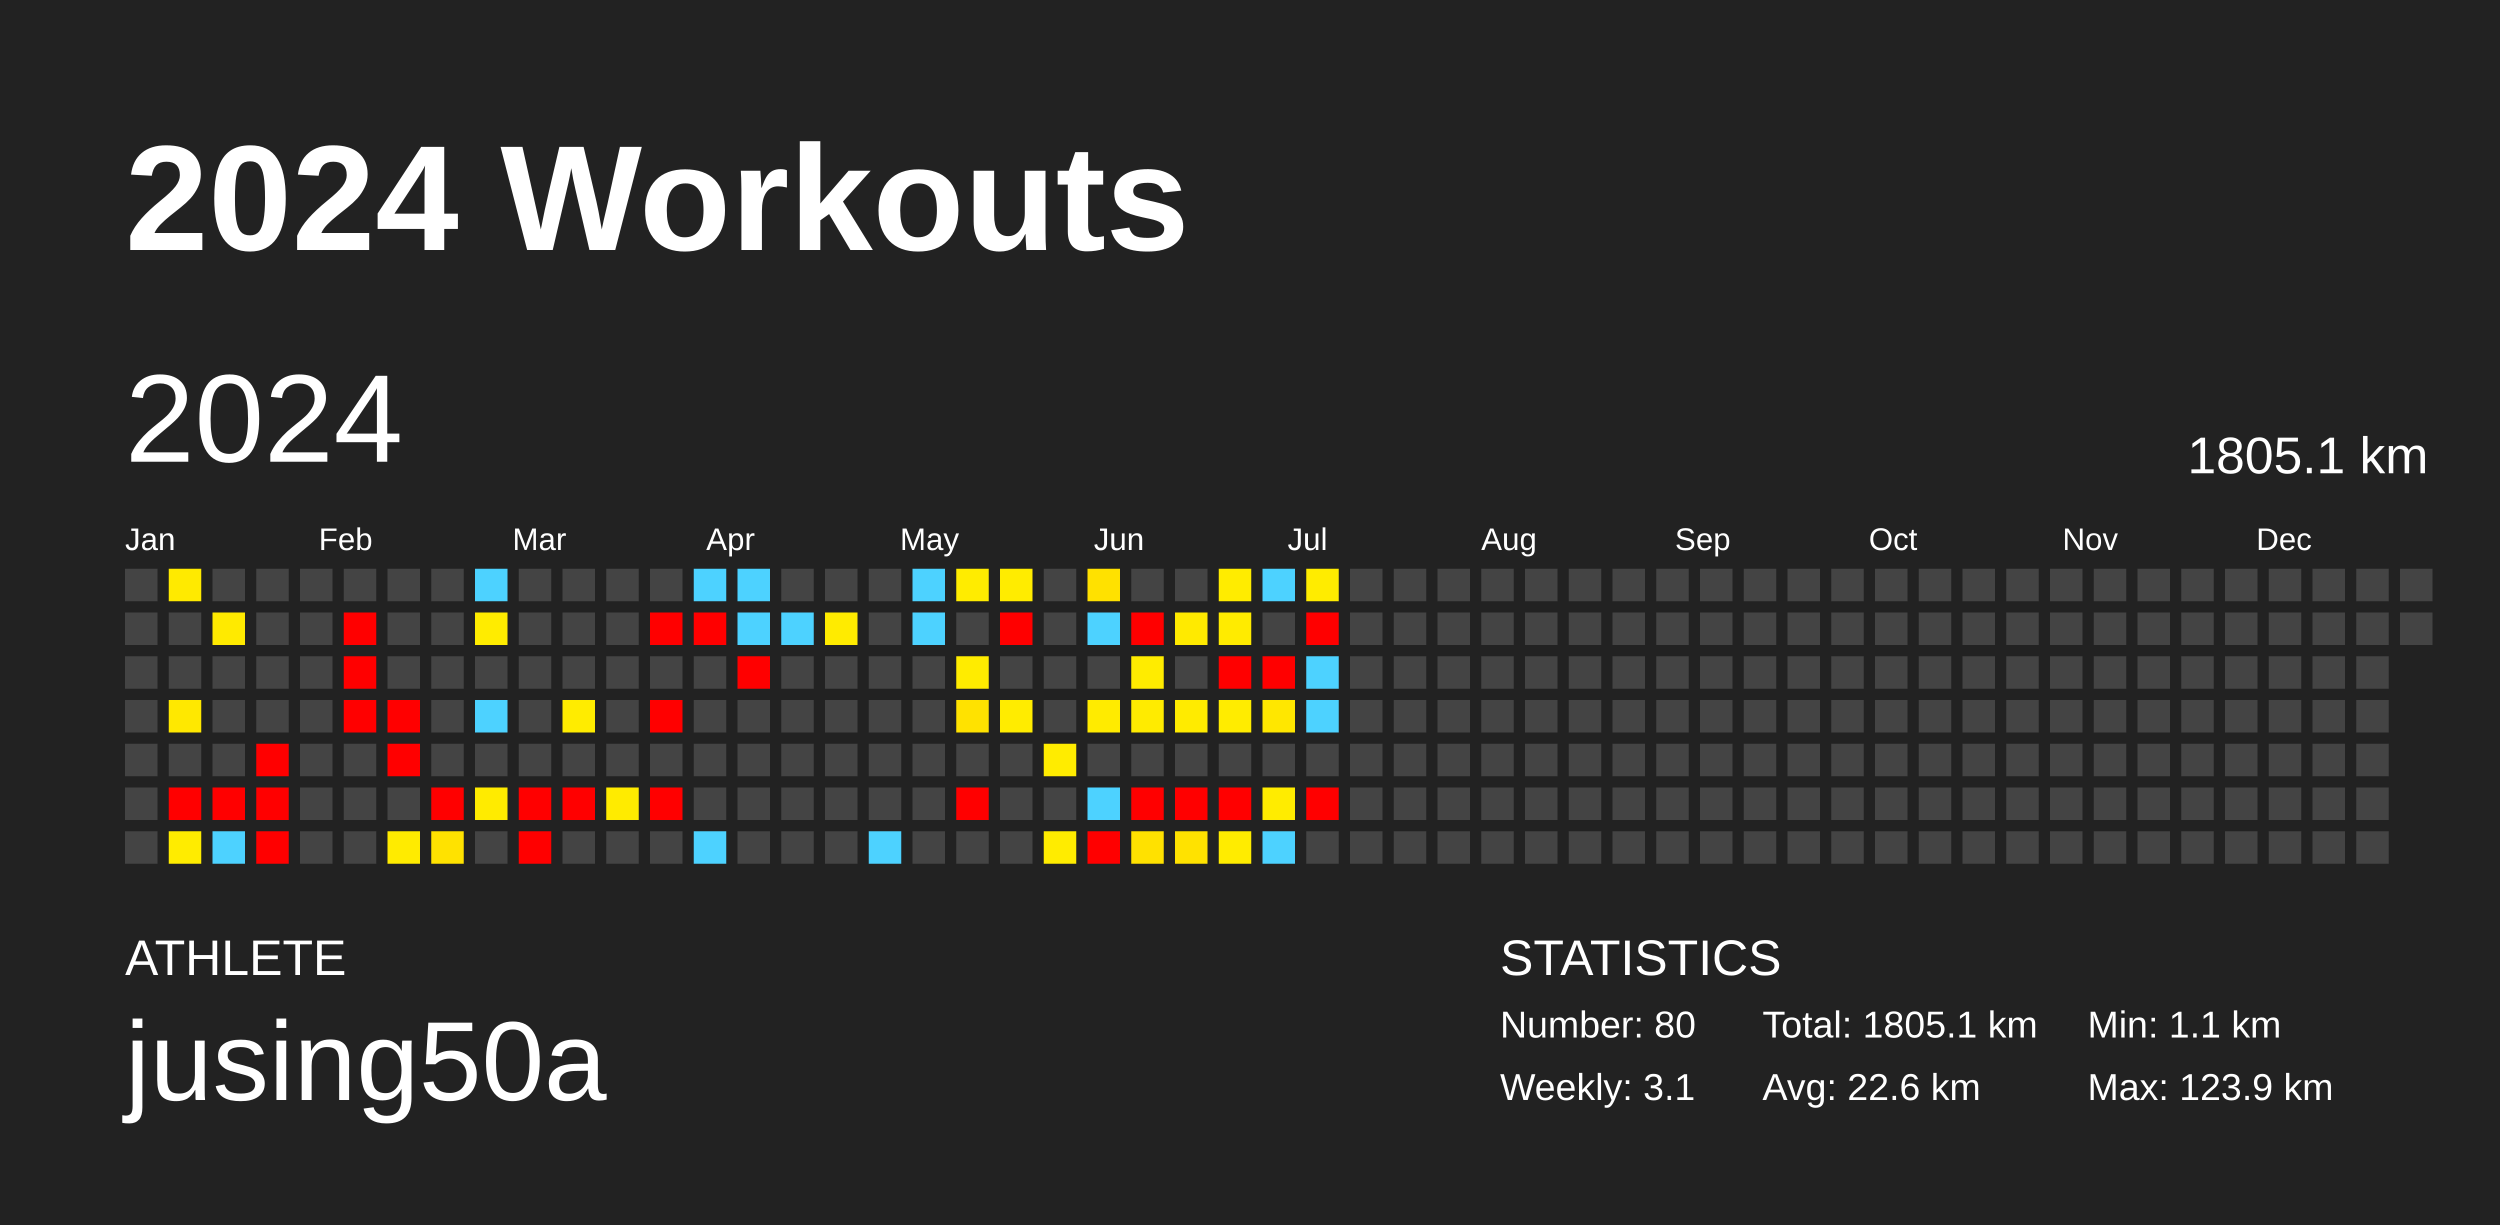
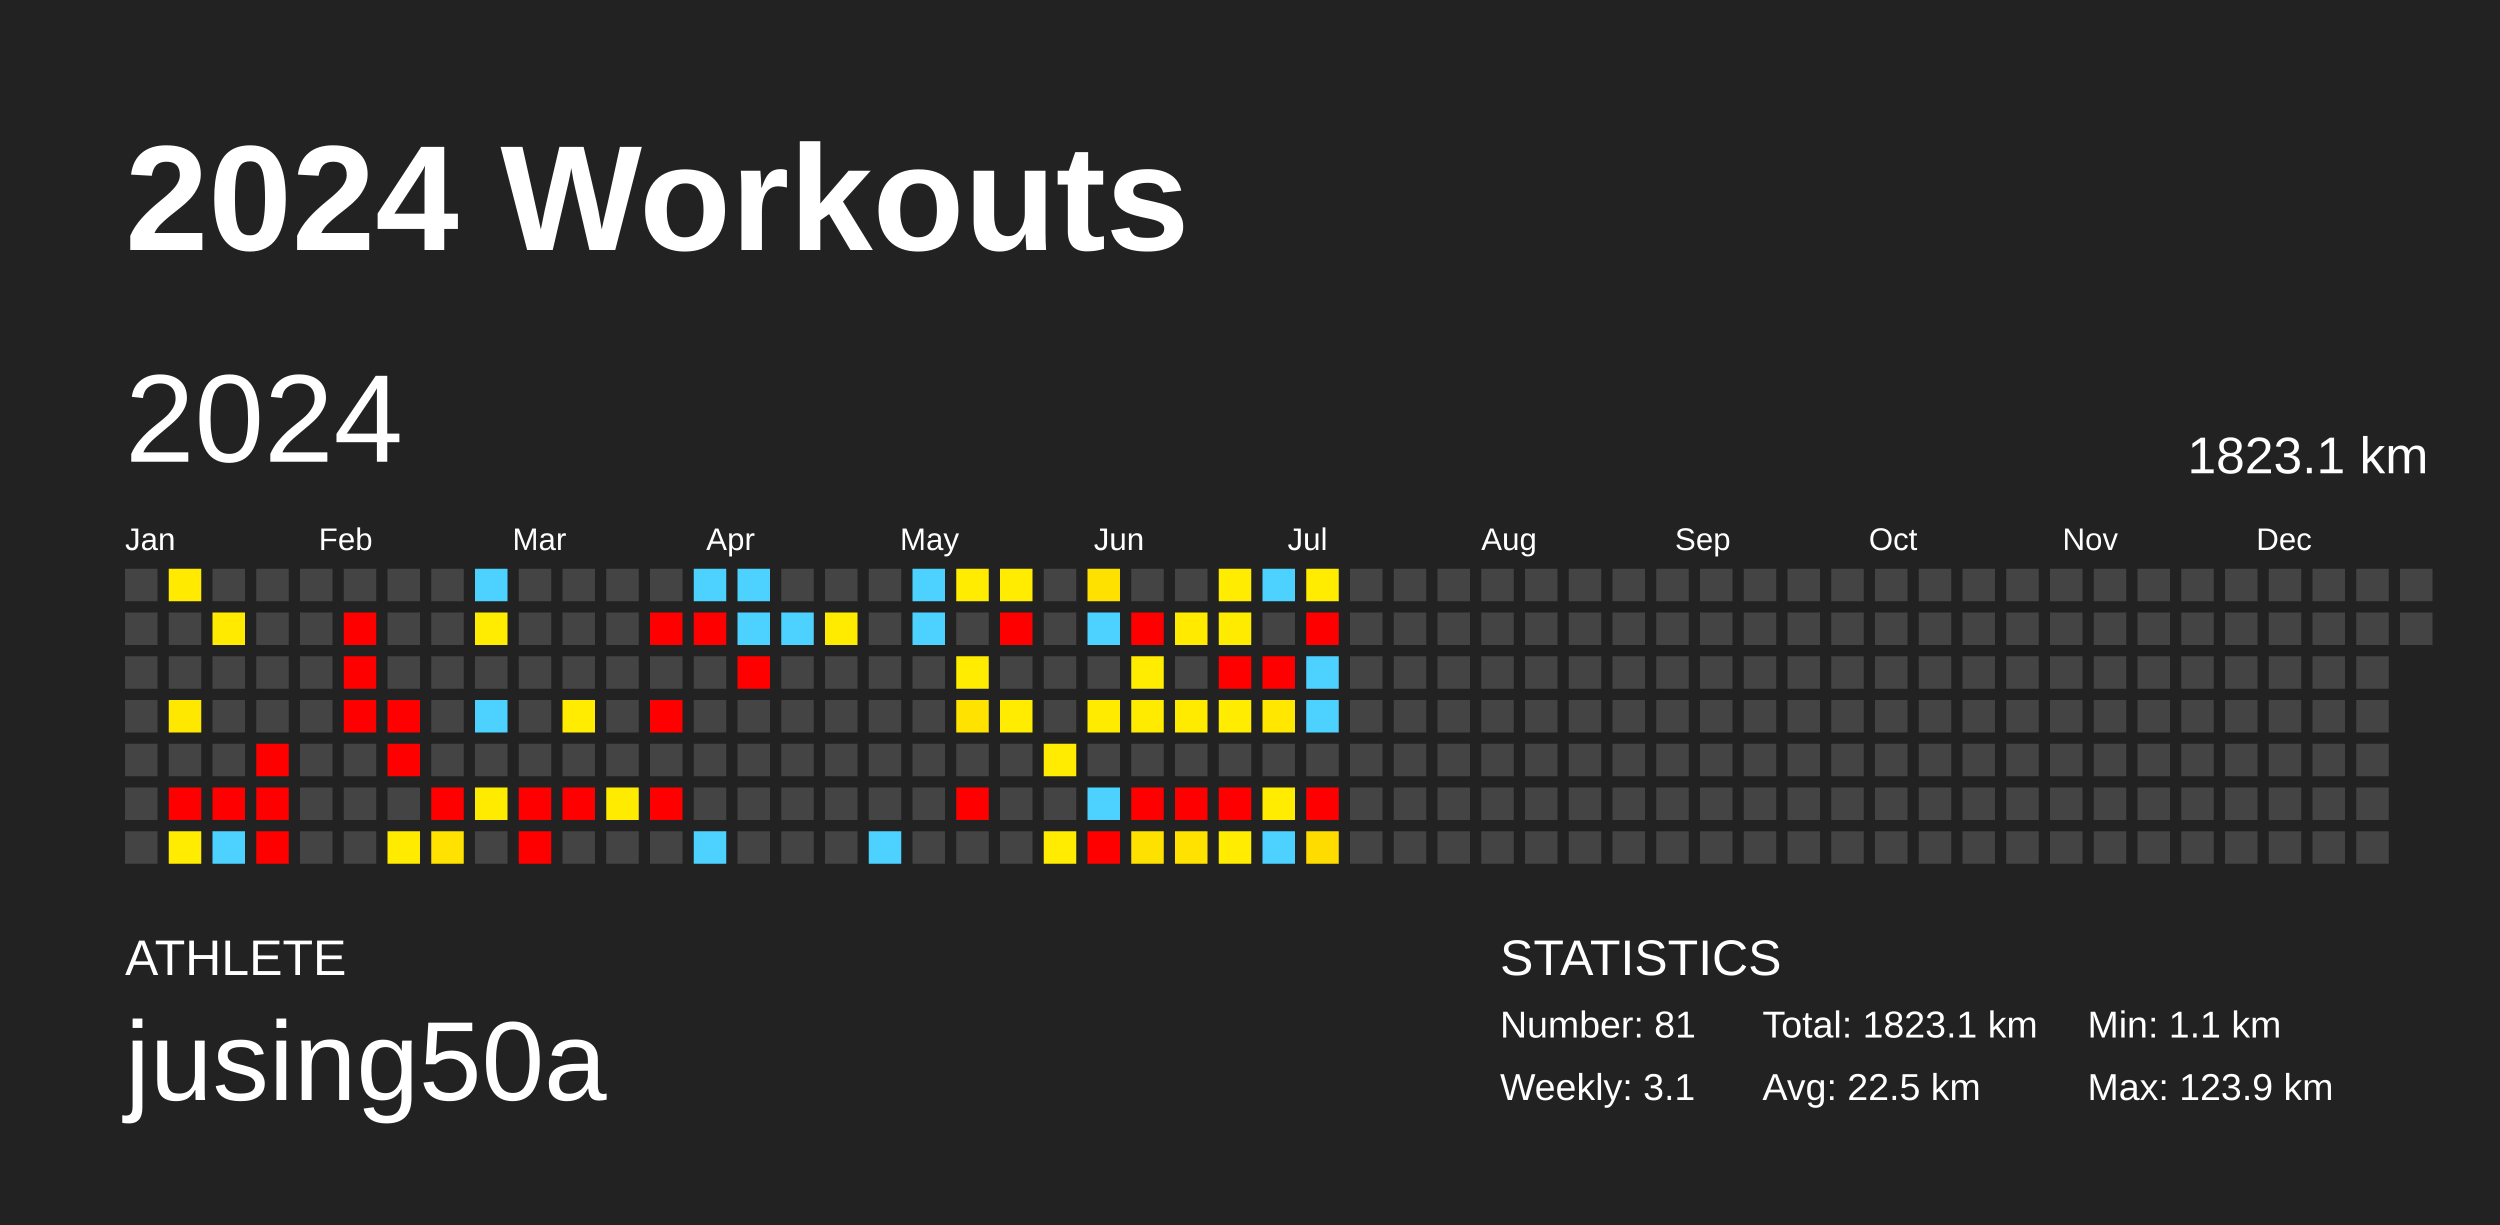
<svg xmlns="http://www.w3.org/2000/svg" baseProfile="full" height="98mm" version="1.1" viewBox="0,0,200,98" width="200mm">
  <defs />
  <rect fill="#222222" height="98" width="200" x="0" y="0" />
  <text fill="#FFFFFF" style="font-size:12px; font-family:Arial; font-weight:bold;" x="10" y="20">2024 Workouts</text>
  <text fill="#FFFFFF" style="font-size:4px; font-family:Arial" x="10" y="78">ATHLETE</text>
  <text fill="#FFFFFF" style="font-size:9px; font-family:Arial" x="10" y="88">jusing50a</text>
  <text fill="#FFFFFF" style="font-size:4px; font-family:Arial" x="120" y="78">STATISTICS</text>
-   <text fill="#FFFFFF" style="font-size:3px; font-family:Arial" x="120" y="83">Number: 80</text>
+   <text fill="#FFFFFF" style="font-size:3px; font-family:Arial" x="120" y="83">Number: 81</text>
  <text fill="#FFFFFF" style="font-size:3px; font-family:Arial" x="120" y="88">Weekly: 3.1</text>
-   <text fill="#FFFFFF" style="font-size:3px; font-family:Arial" x="141" y="83">Total: 1805.1 km</text>
-   <text fill="#FFFFFF" style="font-size:3px; font-family:Arial" x="141" y="88">Avg: 22.6 km</text>
+   <text fill="#FFFFFF" style="font-size:3px; font-family:Arial" x="141" y="83">Total: 1823.1 km</text>
+   <text fill="#FFFFFF" style="font-size:3px; font-family:Arial" x="141" y="88">Avg: 22.5 km</text>
  <text fill="#FFFFFF" style="font-size:3px; font-family:Arial" x="167" y="83">Min: 1.1 km</text>
  <text fill="#FFFFFF" style="font-size:3px; font-family:Arial" x="167" y="88">Max: 123.9 km</text>
  <text dominant-baseline="hanging" fill="#FFFFFF" style="font-size:10.0px; font-family:Arial;" x="10" y="30">2024</text>
-   <text dominant-baseline="hanging" fill="#FFFFFF" style="font-size:4.125px; font-family:Arial;" x="175" y="35">1805.1 km</text>
+   <text dominant-baseline="hanging" fill="#FFFFFF" style="font-size:4.125px; font-family:Arial;" x="175" y="35">1823.1 km</text>
  <text fill="#FFFFFF" style="font-size:2.5px; font-family:Arial" x="10.0" y="44">Jan</text>
  <text fill="#FFFFFF" style="font-size:2.5px; font-family:Arial" x="25.5" y="44">Feb</text>
  <text fill="#FFFFFF" style="font-size:2.5px; font-family:Arial" x="41.0" y="44">Mar</text>
  <text fill="#FFFFFF" style="font-size:2.5px; font-family:Arial" x="56.5" y="44">Apr</text>
  <text fill="#FFFFFF" style="font-size:2.5px; font-family:Arial" x="72.0" y="44">May</text>
  <text fill="#FFFFFF" style="font-size:2.5px; font-family:Arial" x="87.5" y="44">Jun</text>
  <text fill="#FFFFFF" style="font-size:2.5px; font-family:Arial" x="103.0" y="44">Jul</text>
  <text fill="#FFFFFF" style="font-size:2.5px; font-family:Arial" x="118.5" y="44">Aug</text>
  <text fill="#FFFFFF" style="font-size:2.5px; font-family:Arial" x="134.0" y="44">Sep</text>
  <text fill="#FFFFFF" style="font-size:2.5px; font-family:Arial" x="149.5" y="44">Oct</text>
  <text fill="#FFFFFF" style="font-size:2.5px; font-family:Arial" x="165.0" y="44">Nov</text>
  <text fill="#FFFFFF" style="font-size:2.5px; font-family:Arial" x="180.5" y="44">Dec</text>
  <rect fill="#444444" height="2.6" width="2.6" x="10.0" y="45.5" />
  <rect fill="#444444" height="2.6" width="2.6" x="10.0" y="49.0" />
  <rect fill="#444444" height="2.6" width="2.6" x="10.0" y="52.5" />
  <rect fill="#444444" height="2.6" width="2.6" x="10.0" y="56.0" />
  <rect fill="#444444" height="2.6" width="2.6" x="10.0" y="59.5" />
  <rect fill="#444444" height="2.6" width="2.6" x="10.0" y="63.0" />
  <rect fill="#444444" height="2.6" width="2.6" x="10.0" y="66.5" />
  <rect fill="#ffea00" height="2.6" width="2.6" x="13.5" y="45.5" />
  <rect fill="#444444" height="2.6" width="2.6" x="13.5" y="49.0" />
  <rect fill="#444444" height="2.6" width="2.6" x="13.5" y="52.5" />
  <rect fill="#ffe800" height="2.6" width="2.6" x="13.5" y="56.0" />
  <rect fill="#444444" height="2.6" width="2.6" x="13.5" y="59.5" />
  <rect fill="red" height="2.6" width="2.6" x="13.5" y="63.0" />
  <rect fill="#ffec00" height="2.6" width="2.6" x="13.5" y="66.5" />
  <rect fill="#444444" height="2.6" width="2.6" x="17.0" y="45.5" />
  <rect fill="#ffea00" height="2.6" width="2.6" x="17.0" y="49.0" />
  <rect fill="#444444" height="2.6" width="2.6" x="17.0" y="52.5" />
  <rect fill="#444444" height="2.6" width="2.6" x="17.0" y="56.0" />
  <rect fill="#444444" height="2.6" width="2.6" x="17.0" y="59.5" />
  <rect fill="red" height="2.6" width="2.6" x="17.0" y="63.0" />
  <rect fill="#4dd2ff" height="2.6" width="2.6" x="17.0" y="66.5" />
  <rect fill="#444444" height="2.6" width="2.6" x="20.5" y="45.5" />
  <rect fill="#444444" height="2.6" width="2.6" x="20.5" y="49.0" />
  <rect fill="#444444" height="2.6" width="2.6" x="20.5" y="52.5" />
  <rect fill="#444444" height="2.6" width="2.6" x="20.5" y="56.0" />
  <rect fill="red" height="2.6" width="2.6" x="20.5" y="59.5" />
  <rect fill="red" height="2.6" width="2.6" x="20.5" y="63.0" />
  <rect fill="red" height="2.6" width="2.6" x="20.5" y="66.5" />
  <rect fill="#444444" height="2.6" width="2.6" x="24.0" y="45.5" />
  <rect fill="#444444" height="2.6" width="2.6" x="24.0" y="49.0" />
  <rect fill="#444444" height="2.6" width="2.6" x="24.0" y="52.5" />
  <rect fill="#444444" height="2.6" width="2.6" x="24.0" y="56.0" />
  <rect fill="#444444" height="2.6" width="2.6" x="24.0" y="59.5" />
  <rect fill="#444444" height="2.6" width="2.6" x="24.0" y="63.0" />
  <rect fill="#444444" height="2.6" width="2.6" x="24.0" y="66.5" />
  <rect fill="#444444" height="2.6" width="2.6" x="27.5" y="45.5" />
  <rect fill="red" height="2.6" width="2.6" x="27.5" y="49.0" />
  <rect fill="red" height="2.6" width="2.6" x="27.5" y="52.5" />
  <rect fill="red" height="2.6" width="2.6" x="27.5" y="56.0" />
  <rect fill="#444444" height="2.6" width="2.6" x="27.5" y="59.5" />
  <rect fill="#444444" height="2.6" width="2.6" x="27.5" y="63.0" />
  <rect fill="#444444" height="2.6" width="2.6" x="27.5" y="66.5" />
  <rect fill="#444444" height="2.6" width="2.6" x="31.0" y="45.5" />
  <rect fill="#444444" height="2.6" width="2.6" x="31.0" y="49.0" />
  <rect fill="#444444" height="2.6" width="2.6" x="31.0" y="52.5" />
  <rect fill="red" height="2.6" width="2.6" x="31.0" y="56.0" />
  <rect fill="red" height="2.6" width="2.6" x="31.0" y="59.5" />
  <rect fill="#444444" height="2.6" width="2.6" x="31.0" y="63.0" />
  <rect fill="#ffeb00" height="2.6" width="2.6" x="31.0" y="66.5" />
  <rect fill="#444444" height="2.6" width="2.6" x="34.5" y="45.5" />
  <rect fill="#444444" height="2.6" width="2.6" x="34.5" y="49.0" />
  <rect fill="#444444" height="2.6" width="2.6" x="34.5" y="52.5" />
  <rect fill="#444444" height="2.6" width="2.6" x="34.5" y="56.0" />
  <rect fill="#444444" height="2.6" width="2.6" x="34.5" y="59.5" />
  <rect fill="red" height="2.6" width="2.6" x="34.5" y="63.0" />
  <rect fill="#ffe200" height="2.6" width="2.6" x="34.5" y="66.5" />
  <rect fill="#4dd2ff" height="2.6" width="2.6" x="38.0" y="45.5" />
  <rect fill="#ffec00" height="2.6" width="2.6" x="38.0" y="49.0" />
  <rect fill="#444444" height="2.6" width="2.6" x="38.0" y="52.5" />
  <rect fill="#4dd2ff" height="2.6" width="2.6" x="38.0" y="56.0" />
  <rect fill="#444444" height="2.6" width="2.6" x="38.0" y="59.5" />
  <rect fill="#ffeb00" height="2.6" width="2.6" x="38.0" y="63.0" />
  <rect fill="#444444" height="2.6" width="2.6" x="38.0" y="66.5" />
  <rect fill="#444444" height="2.6" width="2.6" x="41.5" y="45.5" />
  <rect fill="#444444" height="2.6" width="2.6" x="41.5" y="49.0" />
  <rect fill="#444444" height="2.6" width="2.6" x="41.5" y="52.5" />
  <rect fill="#444444" height="2.6" width="2.6" x="41.5" y="56.0" />
  <rect fill="#444444" height="2.6" width="2.6" x="41.5" y="59.5" />
  <rect fill="red" height="2.6" width="2.6" x="41.5" y="63.0" />
  <rect fill="red" height="2.6" width="2.6" x="41.5" y="66.5" />
  <rect fill="#444444" height="2.6" width="2.6" x="45.0" y="45.5" />
  <rect fill="#444444" height="2.6" width="2.6" x="45.0" y="49.0" />
  <rect fill="#444444" height="2.6" width="2.6" x="45.0" y="52.5" />
  <rect fill="#ffec00" height="2.6" width="2.6" x="45.0" y="56.0" />
  <rect fill="#444444" height="2.6" width="2.6" x="45.0" y="59.5" />
  <rect fill="red" height="2.6" width="2.6" x="45.0" y="63.0" />
  <rect fill="#444444" height="2.6" width="2.6" x="45.0" y="66.5" />
  <rect fill="#444444" height="2.6" width="2.6" x="48.5" y="45.5" />
  <rect fill="#444444" height="2.6" width="2.6" x="48.5" y="49.0" />
  <rect fill="#444444" height="2.6" width="2.6" x="48.5" y="52.5" />
  <rect fill="#444444" height="2.6" width="2.6" x="48.5" y="56.0" />
  <rect fill="#444444" height="2.6" width="2.6" x="48.5" y="59.5" />
  <rect fill="#ffeb00" height="2.6" width="2.6" x="48.5" y="63.0" />
  <rect fill="#444444" height="2.6" width="2.6" x="48.5" y="66.5" />
  <rect fill="#444444" height="2.6" width="2.6" x="52.0" y="45.5" />
  <rect fill="red" height="2.6" width="2.6" x="52.0" y="49.0" />
  <rect fill="#444444" height="2.6" width="2.6" x="52.0" y="52.5" />
  <rect fill="red" height="2.6" width="2.6" x="52.0" y="56.0" />
  <rect fill="#444444" height="2.6" width="2.6" x="52.0" y="59.5" />
  <rect fill="red" height="2.6" width="2.6" x="52.0" y="63.0" />
  <rect fill="#444444" height="2.6" width="2.6" x="52.0" y="66.5" />
  <rect fill="#4dd2ff" height="2.6" width="2.6" x="55.5" y="45.5" />
  <rect fill="red" height="2.6" width="2.6" x="55.5" y="49.0" />
  <rect fill="#444444" height="2.6" width="2.6" x="55.5" y="52.5" />
  <rect fill="#444444" height="2.6" width="2.6" x="55.5" y="56.0" />
  <rect fill="#444444" height="2.6" width="2.6" x="55.5" y="59.5" />
  <rect fill="#444444" height="2.6" width="2.6" x="55.5" y="63.0" />
  <rect fill="#4dd2ff" height="2.6" width="2.6" x="55.5" y="66.5" />
  <rect fill="#4dd2ff" height="2.6" width="2.6" x="59.0" y="45.5" />
  <rect fill="#4dd2ff" height="2.6" width="2.6" x="59.0" y="49.0" />
  <rect fill="red" height="2.6" width="2.6" x="59.0" y="52.5" />
  <rect fill="#444444" height="2.6" width="2.6" x="59.0" y="56.0" />
  <rect fill="#444444" height="2.6" width="2.6" x="59.0" y="59.5" />
  <rect fill="#444444" height="2.6" width="2.6" x="59.0" y="63.0" />
  <rect fill="#444444" height="2.6" width="2.6" x="59.0" y="66.5" />
  <rect fill="#444444" height="2.6" width="2.6" x="62.5" y="45.5" />
  <rect fill="#4dd2ff" height="2.6" width="2.6" x="62.5" y="49.0" />
  <rect fill="#444444" height="2.6" width="2.6" x="62.5" y="52.5" />
  <rect fill="#444444" height="2.6" width="2.6" x="62.5" y="56.0" />
  <rect fill="#444444" height="2.6" width="2.6" x="62.5" y="59.5" />
  <rect fill="#444444" height="2.6" width="2.6" x="62.5" y="63.0" />
  <rect fill="#444444" height="2.6" width="2.6" x="62.5" y="66.5" />
  <rect fill="#444444" height="2.6" width="2.6" x="66.0" y="45.5" />
  <rect fill="#ffeb00" height="2.6" width="2.6" x="66.0" y="49.0" />
  <rect fill="#444444" height="2.6" width="2.6" x="66.0" y="52.5" />
  <rect fill="#444444" height="2.6" width="2.6" x="66.0" y="56.0" />
  <rect fill="#444444" height="2.6" width="2.6" x="66.0" y="59.5" />
  <rect fill="#444444" height="2.6" width="2.6" x="66.0" y="63.0" />
  <rect fill="#444444" height="2.6" width="2.6" x="66.0" y="66.5" />
  <rect fill="#444444" height="2.6" width="2.6" x="69.5" y="45.5" />
  <rect fill="#444444" height="2.6" width="2.6" x="69.5" y="49.0" />
  <rect fill="#444444" height="2.6" width="2.6" x="69.5" y="52.5" />
  <rect fill="#444444" height="2.6" width="2.6" x="69.5" y="56.0" />
  <rect fill="#444444" height="2.6" width="2.6" x="69.5" y="59.5" />
  <rect fill="#444444" height="2.6" width="2.6" x="69.5" y="63.0" />
  <rect fill="#4dd2ff" height="2.6" width="2.6" x="69.5" y="66.5" />
  <rect fill="#4dd2ff" height="2.6" width="2.6" x="73.0" y="45.5" />
  <rect fill="#4dd2ff" height="2.6" width="2.6" x="73.0" y="49.0" />
  <rect fill="#444444" height="2.6" width="2.6" x="73.0" y="52.5" />
  <rect fill="#444444" height="2.6" width="2.6" x="73.0" y="56.0" />
  <rect fill="#444444" height="2.6" width="2.6" x="73.0" y="59.5" />
  <rect fill="#444444" height="2.6" width="2.6" x="73.0" y="63.0" />
  <rect fill="#444444" height="2.6" width="2.6" x="73.0" y="66.5" />
  <rect fill="#ffec00" height="2.6" width="2.6" x="76.5" y="45.5" />
  <rect fill="#444444" height="2.6" width="2.6" x="76.5" y="49.0" />
  <rect fill="#ffec00" height="2.6" width="2.6" x="76.5" y="52.5" />
  <rect fill="#ffe200" height="2.6" width="2.6" x="76.5" y="56.0" />
  <rect fill="#444444" height="2.6" width="2.6" x="76.5" y="59.5" />
  <rect fill="red" height="2.6" width="2.6" x="76.5" y="63.0" />
  <rect fill="#444444" height="2.6" width="2.6" x="76.5" y="66.5" />
  <rect fill="#ffec00" height="2.6" width="2.6" x="80.0" y="45.5" />
  <rect fill="red" height="2.6" width="2.6" x="80.0" y="49.0" />
  <rect fill="#444444" height="2.6" width="2.6" x="80.0" y="52.5" />
  <rect fill="#ffec00" height="2.6" width="2.6" x="80.0" y="56.0" />
  <rect fill="#444444" height="2.6" width="2.6" x="80.0" y="59.5" />
  <rect fill="#444444" height="2.6" width="2.6" x="80.0" y="63.0" />
  <rect fill="#444444" height="2.6" width="2.6" x="80.0" y="66.5" />
  <rect fill="#444444" height="2.6" width="2.6" x="83.5" y="45.5" />
  <rect fill="#444444" height="2.6" width="2.6" x="83.5" y="49.0" />
  <rect fill="#444444" height="2.6" width="2.6" x="83.5" y="52.5" />
  <rect fill="#444444" height="2.6" width="2.6" x="83.5" y="56.0" />
  <rect fill="#ffec00" height="2.6" width="2.6" x="83.5" y="59.5" />
  <rect fill="#444444" height="2.6" width="2.6" x="83.5" y="63.0" />
  <rect fill="#ffec00" height="2.6" width="2.6" x="83.5" y="66.5" />
  <rect fill="#ffe100" height="2.6" width="2.6" x="87.0" y="45.5" />
  <rect fill="#4dd2ff" height="2.6" width="2.6" x="87.0" y="49.0" />
  <rect fill="#444444" height="2.6" width="2.6" x="87.0" y="52.5" />
  <rect fill="#ffeb00" height="2.6" width="2.6" x="87.0" y="56.0" />
  <rect fill="#444444" height="2.6" width="2.6" x="87.0" y="59.5" />
  <rect fill="#4dd2ff" height="2.6" width="2.6" x="87.0" y="63.0" />
  <rect fill="red" height="2.6" width="2.6" x="87.0" y="66.5" />
  <rect fill="#444444" height="2.6" width="2.6" x="90.5" y="45.5" />
  <rect fill="red" height="2.6" width="2.6" x="90.5" y="49.0" />
  <rect fill="#ffec00" height="2.6" width="2.6" x="90.5" y="52.5" />
  <rect fill="#ffeb00" height="2.6" width="2.6" x="90.5" y="56.0" />
  <rect fill="#444444" height="2.6" width="2.6" x="90.5" y="59.5" />
  <rect fill="red" height="2.6" width="2.6" x="90.5" y="63.0" />
  <rect fill="#ffe100" height="2.6" width="2.6" x="90.5" y="66.5" />
  <rect fill="#444444" height="2.6" width="2.6" x="94.0" y="45.5" />
  <rect fill="#ffea00" height="2.6" width="2.6" x="94.0" y="49.0" />
  <rect fill="#444444" height="2.6" width="2.6" x="94.0" y="52.5" />
  <rect fill="#ffeb00" height="2.6" width="2.6" x="94.0" y="56.0" />
  <rect fill="#444444" height="2.6" width="2.6" x="94.0" y="59.5" />
  <rect fill="red" height="2.6" width="2.6" x="94.0" y="63.0" />
  <rect fill="#ffe200" height="2.6" width="2.6" x="94.0" y="66.5" />
  <rect fill="#ffec00" height="2.6" width="2.6" x="97.5" y="45.5" />
  <rect fill="#ffeb00" height="2.6" width="2.6" x="97.5" y="49.0" />
  <rect fill="red" height="2.6" width="2.6" x="97.5" y="52.5" />
  <rect fill="#ffec00" height="2.6" width="2.6" x="97.5" y="56.0" />
  <rect fill="#444444" height="2.6" width="2.6" x="97.5" y="59.5" />
  <rect fill="red" height="2.6" width="2.6" x="97.5" y="63.0" />
  <rect fill="#ffec00" height="2.6" width="2.6" x="97.5" y="66.5" />
  <rect fill="#4dd2ff" height="2.6" width="2.6" x="101.0" y="45.5" />
  <rect fill="#444444" height="2.6" width="2.6" x="101.0" y="49.0" />
  <rect fill="red" height="2.6" width="2.6" x="101.0" y="52.5" />
  <rect fill="#ffe700" height="2.6" width="2.6" x="101.0" y="56.0" />
  <rect fill="#444444" height="2.6" width="2.6" x="101.0" y="59.5" />
  <rect fill="#ffec00" height="2.6" width="2.6" x="101.0" y="63.0" />
  <rect fill="#4dd2ff" height="2.6" width="2.6" x="101.0" y="66.5" />
  <rect fill="#ffec00" height="2.6" width="2.6" x="104.5" y="45.5" />
  <rect fill="red" height="2.6" width="2.6" x="104.5" y="49.0" />
  <rect fill="#4dd2ff" height="2.6" width="2.6" x="104.5" y="52.5" />
  <rect fill="#4dd2ff" height="2.6" width="2.6" x="104.5" y="56.0" />
  <rect fill="#444444" height="2.6" width="2.6" x="104.5" y="59.5" />
  <rect fill="red" height="2.6" width="2.6" x="104.5" y="63.0" />
-   <rect fill="#444444" height="2.6" width="2.6" x="104.5" y="66.5" />
+   <rect fill="#ffdc00" height="2.6" width="2.6" x="104.5" y="66.5" />
  <rect fill="#444444" height="2.6" width="2.6" x="108.0" y="45.5" />
  <rect fill="#444444" height="2.6" width="2.6" x="108.0" y="49.0" />
  <rect fill="#444444" height="2.6" width="2.6" x="108.0" y="52.5" />
  <rect fill="#444444" height="2.6" width="2.6" x="108.0" y="56.0" />
  <rect fill="#444444" height="2.6" width="2.6" x="108.0" y="59.5" />
  <rect fill="#444444" height="2.6" width="2.6" x="108.0" y="63.0" />
  <rect fill="#444444" height="2.6" width="2.6" x="108.0" y="66.5" />
  <rect fill="#444444" height="2.6" width="2.6" x="111.5" y="45.5" />
  <rect fill="#444444" height="2.6" width="2.6" x="111.5" y="49.0" />
  <rect fill="#444444" height="2.6" width="2.6" x="111.5" y="52.5" />
  <rect fill="#444444" height="2.6" width="2.6" x="111.5" y="56.0" />
  <rect fill="#444444" height="2.6" width="2.6" x="111.5" y="59.5" />
  <rect fill="#444444" height="2.6" width="2.6" x="111.5" y="63.0" />
  <rect fill="#444444" height="2.6" width="2.6" x="111.5" y="66.5" />
  <rect fill="#444444" height="2.6" width="2.6" x="115.0" y="45.5" />
  <rect fill="#444444" height="2.6" width="2.6" x="115.0" y="49.0" />
  <rect fill="#444444" height="2.6" width="2.6" x="115.0" y="52.5" />
  <rect fill="#444444" height="2.6" width="2.6" x="115.0" y="56.0" />
  <rect fill="#444444" height="2.6" width="2.6" x="115.0" y="59.5" />
  <rect fill="#444444" height="2.6" width="2.6" x="115.0" y="63.0" />
  <rect fill="#444444" height="2.6" width="2.6" x="115.0" y="66.5" />
  <rect fill="#444444" height="2.6" width="2.6" x="118.5" y="45.5" />
  <rect fill="#444444" height="2.6" width="2.6" x="118.5" y="49.0" />
  <rect fill="#444444" height="2.6" width="2.6" x="118.5" y="52.5" />
  <rect fill="#444444" height="2.6" width="2.6" x="118.5" y="56.0" />
  <rect fill="#444444" height="2.6" width="2.6" x="118.5" y="59.5" />
  <rect fill="#444444" height="2.6" width="2.6" x="118.5" y="63.0" />
  <rect fill="#444444" height="2.6" width="2.6" x="118.5" y="66.5" />
  <rect fill="#444444" height="2.6" width="2.6" x="122.0" y="45.5" />
  <rect fill="#444444" height="2.6" width="2.6" x="122.0" y="49.0" />
  <rect fill="#444444" height="2.6" width="2.6" x="122.0" y="52.5" />
  <rect fill="#444444" height="2.6" width="2.6" x="122.0" y="56.0" />
  <rect fill="#444444" height="2.6" width="2.6" x="122.0" y="59.5" />
  <rect fill="#444444" height="2.6" width="2.6" x="122.0" y="63.0" />
  <rect fill="#444444" height="2.6" width="2.6" x="122.0" y="66.5" />
  <rect fill="#444444" height="2.6" width="2.6" x="125.5" y="45.5" />
  <rect fill="#444444" height="2.6" width="2.6" x="125.5" y="49.0" />
  <rect fill="#444444" height="2.6" width="2.6" x="125.5" y="52.5" />
  <rect fill="#444444" height="2.6" width="2.6" x="125.5" y="56.0" />
  <rect fill="#444444" height="2.6" width="2.6" x="125.5" y="59.5" />
  <rect fill="#444444" height="2.6" width="2.6" x="125.5" y="63.0" />
  <rect fill="#444444" height="2.6" width="2.6" x="125.5" y="66.5" />
  <rect fill="#444444" height="2.6" width="2.6" x="129.0" y="45.5" />
  <rect fill="#444444" height="2.6" width="2.6" x="129.0" y="49.0" />
  <rect fill="#444444" height="2.6" width="2.6" x="129.0" y="52.5" />
  <rect fill="#444444" height="2.6" width="2.6" x="129.0" y="56.0" />
  <rect fill="#444444" height="2.6" width="2.6" x="129.0" y="59.5" />
  <rect fill="#444444" height="2.6" width="2.6" x="129.0" y="63.0" />
  <rect fill="#444444" height="2.6" width="2.6" x="129.0" y="66.5" />
  <rect fill="#444444" height="2.6" width="2.6" x="132.5" y="45.5" />
  <rect fill="#444444" height="2.6" width="2.6" x="132.5" y="49.0" />
  <rect fill="#444444" height="2.6" width="2.6" x="132.5" y="52.5" />
  <rect fill="#444444" height="2.6" width="2.6" x="132.5" y="56.0" />
  <rect fill="#444444" height="2.6" width="2.6" x="132.5" y="59.5" />
  <rect fill="#444444" height="2.6" width="2.6" x="132.5" y="63.0" />
  <rect fill="#444444" height="2.6" width="2.6" x="132.5" y="66.5" />
  <rect fill="#444444" height="2.6" width="2.6" x="136.0" y="45.5" />
  <rect fill="#444444" height="2.6" width="2.6" x="136.0" y="49.0" />
  <rect fill="#444444" height="2.6" width="2.6" x="136.0" y="52.5" />
  <rect fill="#444444" height="2.6" width="2.6" x="136.0" y="56.0" />
  <rect fill="#444444" height="2.6" width="2.6" x="136.0" y="59.5" />
  <rect fill="#444444" height="2.6" width="2.6" x="136.0" y="63.0" />
  <rect fill="#444444" height="2.6" width="2.6" x="136.0" y="66.5" />
  <rect fill="#444444" height="2.6" width="2.6" x="139.5" y="45.5" />
  <rect fill="#444444" height="2.6" width="2.6" x="139.5" y="49.0" />
  <rect fill="#444444" height="2.6" width="2.6" x="139.5" y="52.5" />
  <rect fill="#444444" height="2.6" width="2.6" x="139.5" y="56.0" />
  <rect fill="#444444" height="2.6" width="2.6" x="139.5" y="59.5" />
  <rect fill="#444444" height="2.6" width="2.6" x="139.5" y="63.0" />
  <rect fill="#444444" height="2.6" width="2.6" x="139.5" y="66.5" />
  <rect fill="#444444" height="2.6" width="2.6" x="143.0" y="45.5" />
  <rect fill="#444444" height="2.6" width="2.6" x="143.0" y="49.0" />
  <rect fill="#444444" height="2.6" width="2.6" x="143.0" y="52.5" />
  <rect fill="#444444" height="2.6" width="2.6" x="143.0" y="56.0" />
  <rect fill="#444444" height="2.6" width="2.6" x="143.0" y="59.5" />
  <rect fill="#444444" height="2.6" width="2.6" x="143.0" y="63.0" />
  <rect fill="#444444" height="2.6" width="2.6" x="143.0" y="66.5" />
  <rect fill="#444444" height="2.6" width="2.6" x="146.5" y="45.5" />
  <rect fill="#444444" height="2.6" width="2.6" x="146.5" y="49.0" />
  <rect fill="#444444" height="2.6" width="2.6" x="146.5" y="52.5" />
  <rect fill="#444444" height="2.6" width="2.6" x="146.5" y="56.0" />
  <rect fill="#444444" height="2.6" width="2.6" x="146.5" y="59.5" />
  <rect fill="#444444" height="2.6" width="2.6" x="146.5" y="63.0" />
  <rect fill="#444444" height="2.6" width="2.6" x="146.5" y="66.5" />
  <rect fill="#444444" height="2.6" width="2.6" x="150.0" y="45.5" />
  <rect fill="#444444" height="2.6" width="2.6" x="150.0" y="49.0" />
  <rect fill="#444444" height="2.6" width="2.6" x="150.0" y="52.5" />
  <rect fill="#444444" height="2.6" width="2.6" x="150.0" y="56.0" />
  <rect fill="#444444" height="2.6" width="2.6" x="150.0" y="59.5" />
  <rect fill="#444444" height="2.6" width="2.6" x="150.0" y="63.0" />
  <rect fill="#444444" height="2.6" width="2.6" x="150.0" y="66.5" />
  <rect fill="#444444" height="2.6" width="2.6" x="153.5" y="45.5" />
  <rect fill="#444444" height="2.6" width="2.6" x="153.5" y="49.0" />
  <rect fill="#444444" height="2.6" width="2.6" x="153.5" y="52.5" />
  <rect fill="#444444" height="2.6" width="2.6" x="153.5" y="56.0" />
  <rect fill="#444444" height="2.6" width="2.6" x="153.5" y="59.5" />
  <rect fill="#444444" height="2.6" width="2.6" x="153.5" y="63.0" />
  <rect fill="#444444" height="2.6" width="2.6" x="153.5" y="66.5" />
  <rect fill="#444444" height="2.6" width="2.6" x="157.0" y="45.5" />
  <rect fill="#444444" height="2.6" width="2.6" x="157.0" y="49.0" />
  <rect fill="#444444" height="2.6" width="2.6" x="157.0" y="52.5" />
  <rect fill="#444444" height="2.6" width="2.6" x="157.0" y="56.0" />
  <rect fill="#444444" height="2.6" width="2.6" x="157.0" y="59.5" />
  <rect fill="#444444" height="2.6" width="2.6" x="157.0" y="63.0" />
  <rect fill="#444444" height="2.6" width="2.6" x="157.0" y="66.5" />
  <rect fill="#444444" height="2.6" width="2.6" x="160.5" y="45.5" />
  <rect fill="#444444" height="2.6" width="2.6" x="160.5" y="49.0" />
  <rect fill="#444444" height="2.6" width="2.6" x="160.5" y="52.5" />
  <rect fill="#444444" height="2.6" width="2.6" x="160.5" y="56.0" />
  <rect fill="#444444" height="2.6" width="2.6" x="160.5" y="59.5" />
  <rect fill="#444444" height="2.6" width="2.6" x="160.5" y="63.0" />
  <rect fill="#444444" height="2.6" width="2.6" x="160.5" y="66.5" />
  <rect fill="#444444" height="2.6" width="2.6" x="164.0" y="45.5" />
  <rect fill="#444444" height="2.6" width="2.6" x="164.0" y="49.0" />
  <rect fill="#444444" height="2.6" width="2.6" x="164.0" y="52.5" />
  <rect fill="#444444" height="2.6" width="2.6" x="164.0" y="56.0" />
  <rect fill="#444444" height="2.6" width="2.6" x="164.0" y="59.5" />
  <rect fill="#444444" height="2.6" width="2.6" x="164.0" y="63.0" />
  <rect fill="#444444" height="2.6" width="2.6" x="164.0" y="66.5" />
  <rect fill="#444444" height="2.6" width="2.6" x="167.5" y="45.5" />
  <rect fill="#444444" height="2.6" width="2.6" x="167.5" y="49.0" />
  <rect fill="#444444" height="2.6" width="2.6" x="167.5" y="52.5" />
  <rect fill="#444444" height="2.6" width="2.6" x="167.5" y="56.0" />
  <rect fill="#444444" height="2.6" width="2.6" x="167.5" y="59.5" />
  <rect fill="#444444" height="2.6" width="2.6" x="167.5" y="63.0" />
  <rect fill="#444444" height="2.6" width="2.6" x="167.5" y="66.5" />
  <rect fill="#444444" height="2.6" width="2.6" x="171.0" y="45.5" />
  <rect fill="#444444" height="2.6" width="2.6" x="171.0" y="49.0" />
  <rect fill="#444444" height="2.6" width="2.6" x="171.0" y="52.5" />
  <rect fill="#444444" height="2.6" width="2.6" x="171.0" y="56.0" />
  <rect fill="#444444" height="2.6" width="2.6" x="171.0" y="59.5" />
  <rect fill="#444444" height="2.6" width="2.6" x="171.0" y="63.0" />
  <rect fill="#444444" height="2.6" width="2.6" x="171.0" y="66.5" />
  <rect fill="#444444" height="2.6" width="2.6" x="174.5" y="45.5" />
  <rect fill="#444444" height="2.6" width="2.6" x="174.5" y="49.0" />
  <rect fill="#444444" height="2.6" width="2.6" x="174.5" y="52.5" />
  <rect fill="#444444" height="2.6" width="2.6" x="174.5" y="56.0" />
  <rect fill="#444444" height="2.6" width="2.6" x="174.5" y="59.5" />
  <rect fill="#444444" height="2.6" width="2.6" x="174.5" y="63.0" />
  <rect fill="#444444" height="2.6" width="2.6" x="174.5" y="66.5" />
  <rect fill="#444444" height="2.6" width="2.6" x="178.0" y="45.5" />
  <rect fill="#444444" height="2.6" width="2.6" x="178.0" y="49.0" />
  <rect fill="#444444" height="2.6" width="2.6" x="178.0" y="52.5" />
  <rect fill="#444444" height="2.6" width="2.6" x="178.0" y="56.0" />
  <rect fill="#444444" height="2.6" width="2.6" x="178.0" y="59.5" />
  <rect fill="#444444" height="2.6" width="2.6" x="178.0" y="63.0" />
  <rect fill="#444444" height="2.6" width="2.6" x="178.0" y="66.5" />
  <rect fill="#444444" height="2.6" width="2.6" x="181.5" y="45.5" />
  <rect fill="#444444" height="2.6" width="2.6" x="181.5" y="49.0" />
  <rect fill="#444444" height="2.6" width="2.6" x="181.5" y="52.5" />
  <rect fill="#444444" height="2.6" width="2.6" x="181.5" y="56.0" />
  <rect fill="#444444" height="2.6" width="2.6" x="181.5" y="59.5" />
  <rect fill="#444444" height="2.6" width="2.6" x="181.5" y="63.0" />
  <rect fill="#444444" height="2.6" width="2.6" x="181.5" y="66.5" />
  <rect fill="#444444" height="2.6" width="2.6" x="185.0" y="45.5" />
  <rect fill="#444444" height="2.6" width="2.6" x="185.0" y="49.0" />
  <rect fill="#444444" height="2.6" width="2.6" x="185.0" y="52.5" />
  <rect fill="#444444" height="2.6" width="2.6" x="185.0" y="56.0" />
  <rect fill="#444444" height="2.6" width="2.6" x="185.0" y="59.5" />
  <rect fill="#444444" height="2.6" width="2.6" x="185.0" y="63.0" />
  <rect fill="#444444" height="2.6" width="2.6" x="185.0" y="66.5" />
  <rect fill="#444444" height="2.6" width="2.6" x="188.5" y="45.5" />
  <rect fill="#444444" height="2.6" width="2.6" x="188.5" y="49.0" />
  <rect fill="#444444" height="2.6" width="2.6" x="188.5" y="52.5" />
  <rect fill="#444444" height="2.6" width="2.6" x="188.5" y="56.0" />
  <rect fill="#444444" height="2.6" width="2.6" x="188.5" y="59.5" />
  <rect fill="#444444" height="2.6" width="2.6" x="188.5" y="63.0" />
  <rect fill="#444444" height="2.6" width="2.6" x="188.5" y="66.5" />
  <rect fill="#444444" height="2.6" width="2.6" x="192.0" y="45.5" />
  <rect fill="#444444" height="2.6" width="2.6" x="192.0" y="49.0" />
</svg>
